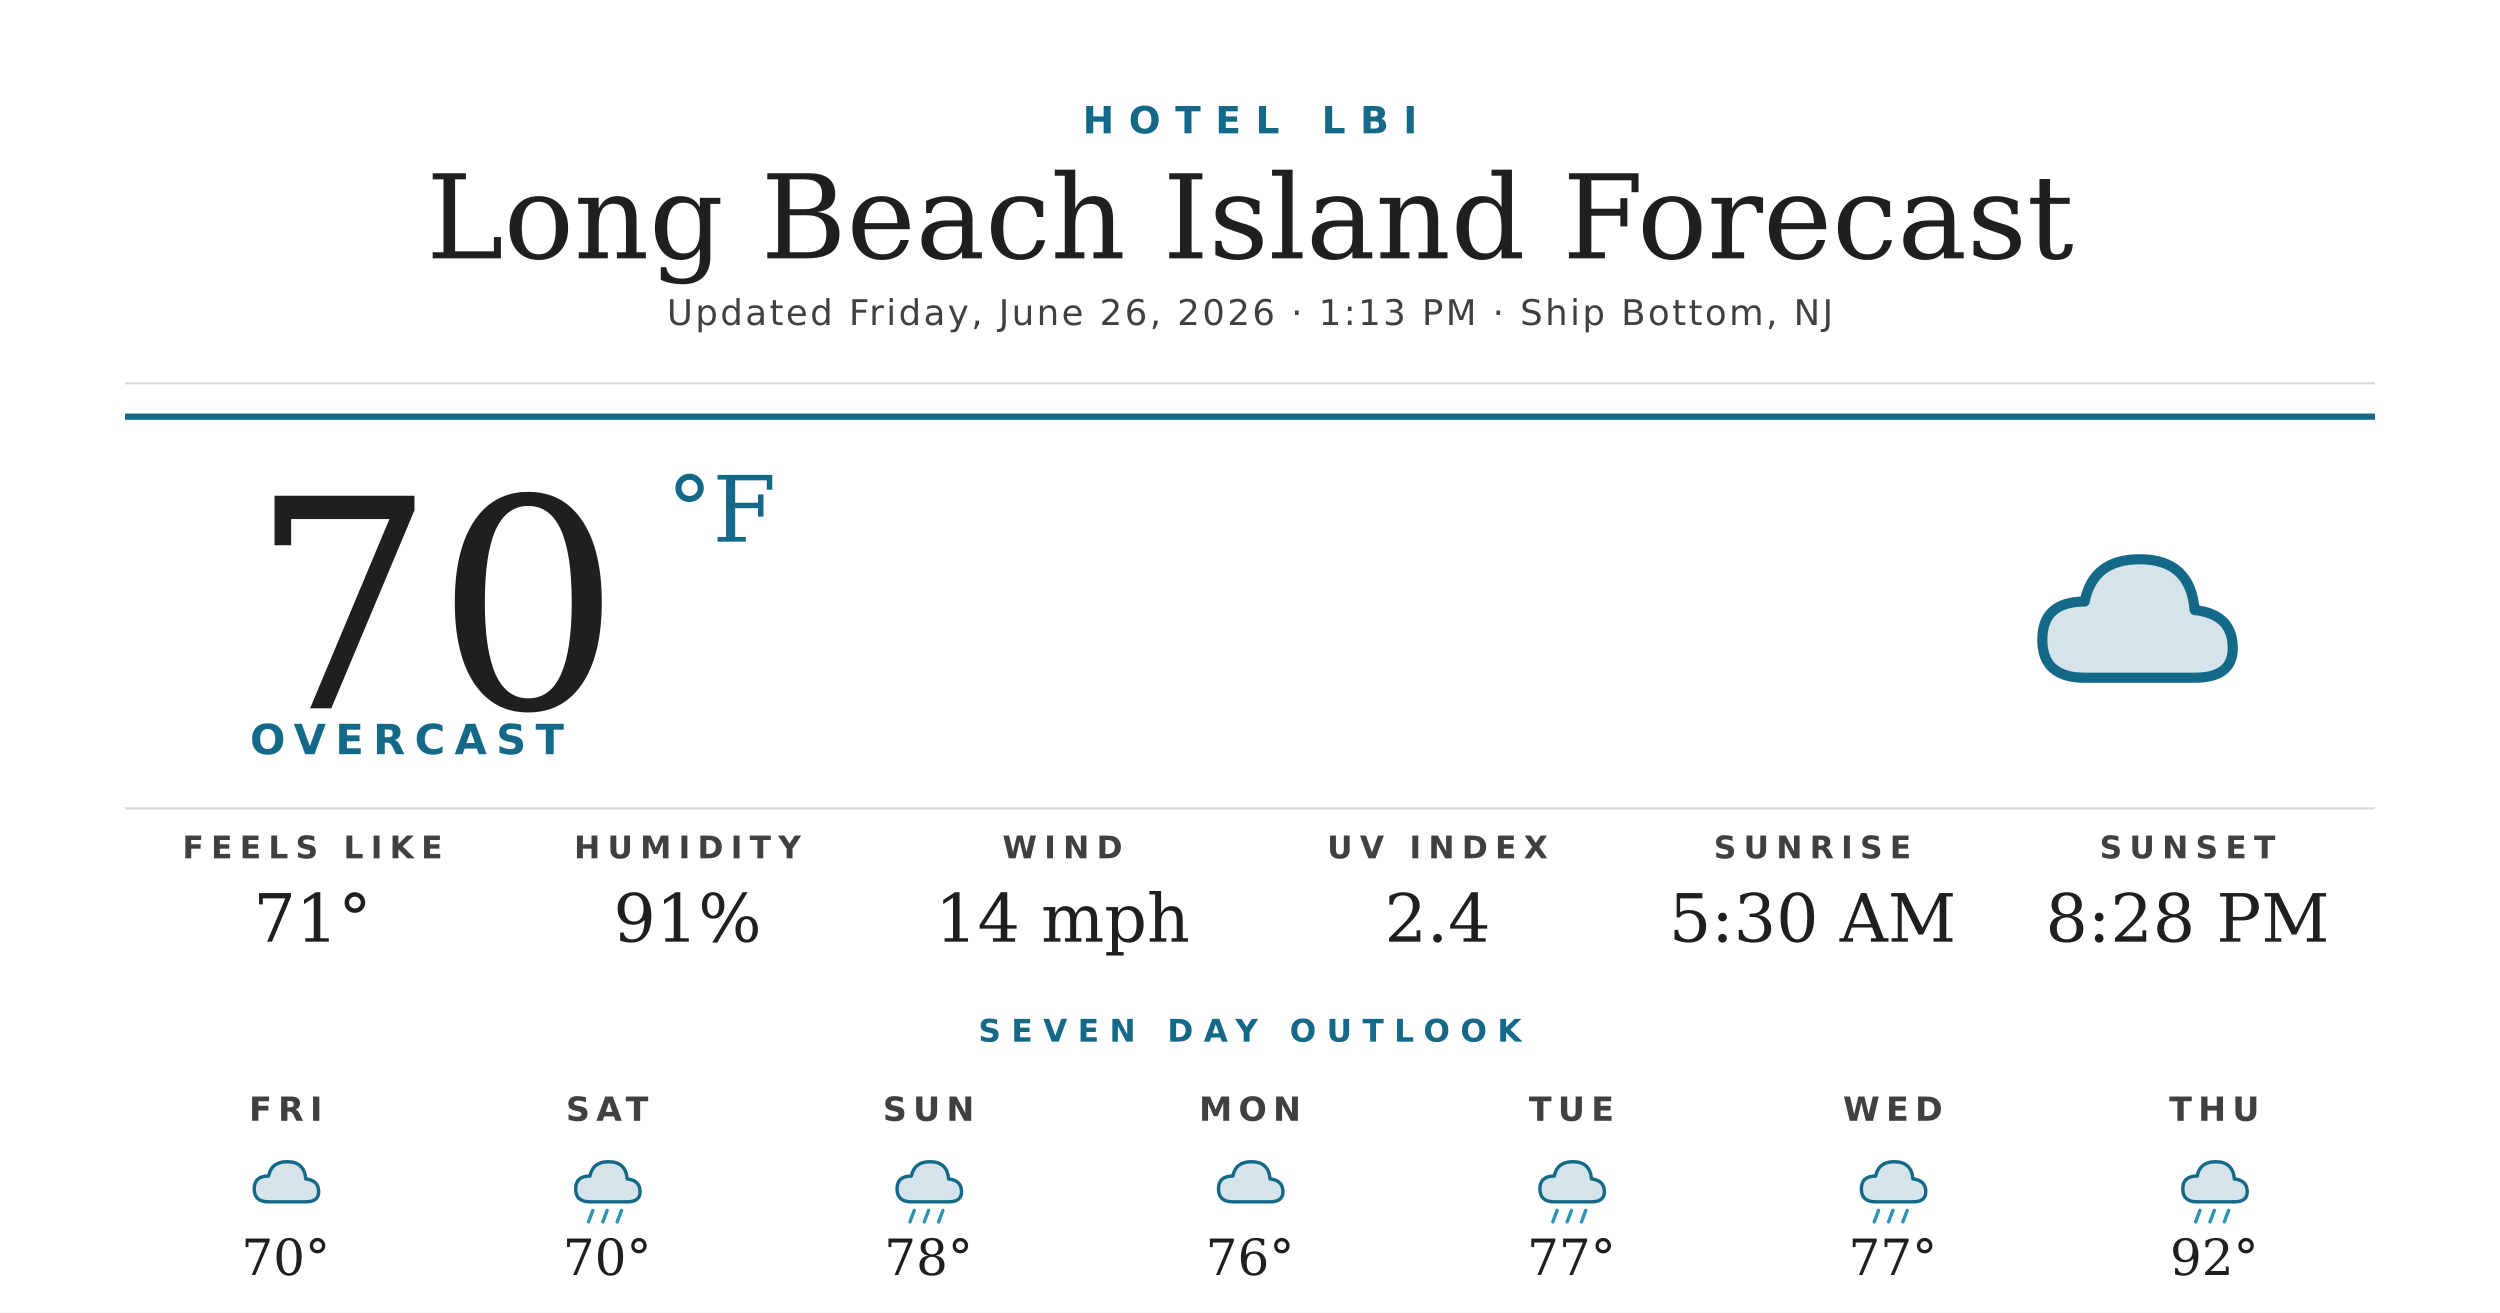
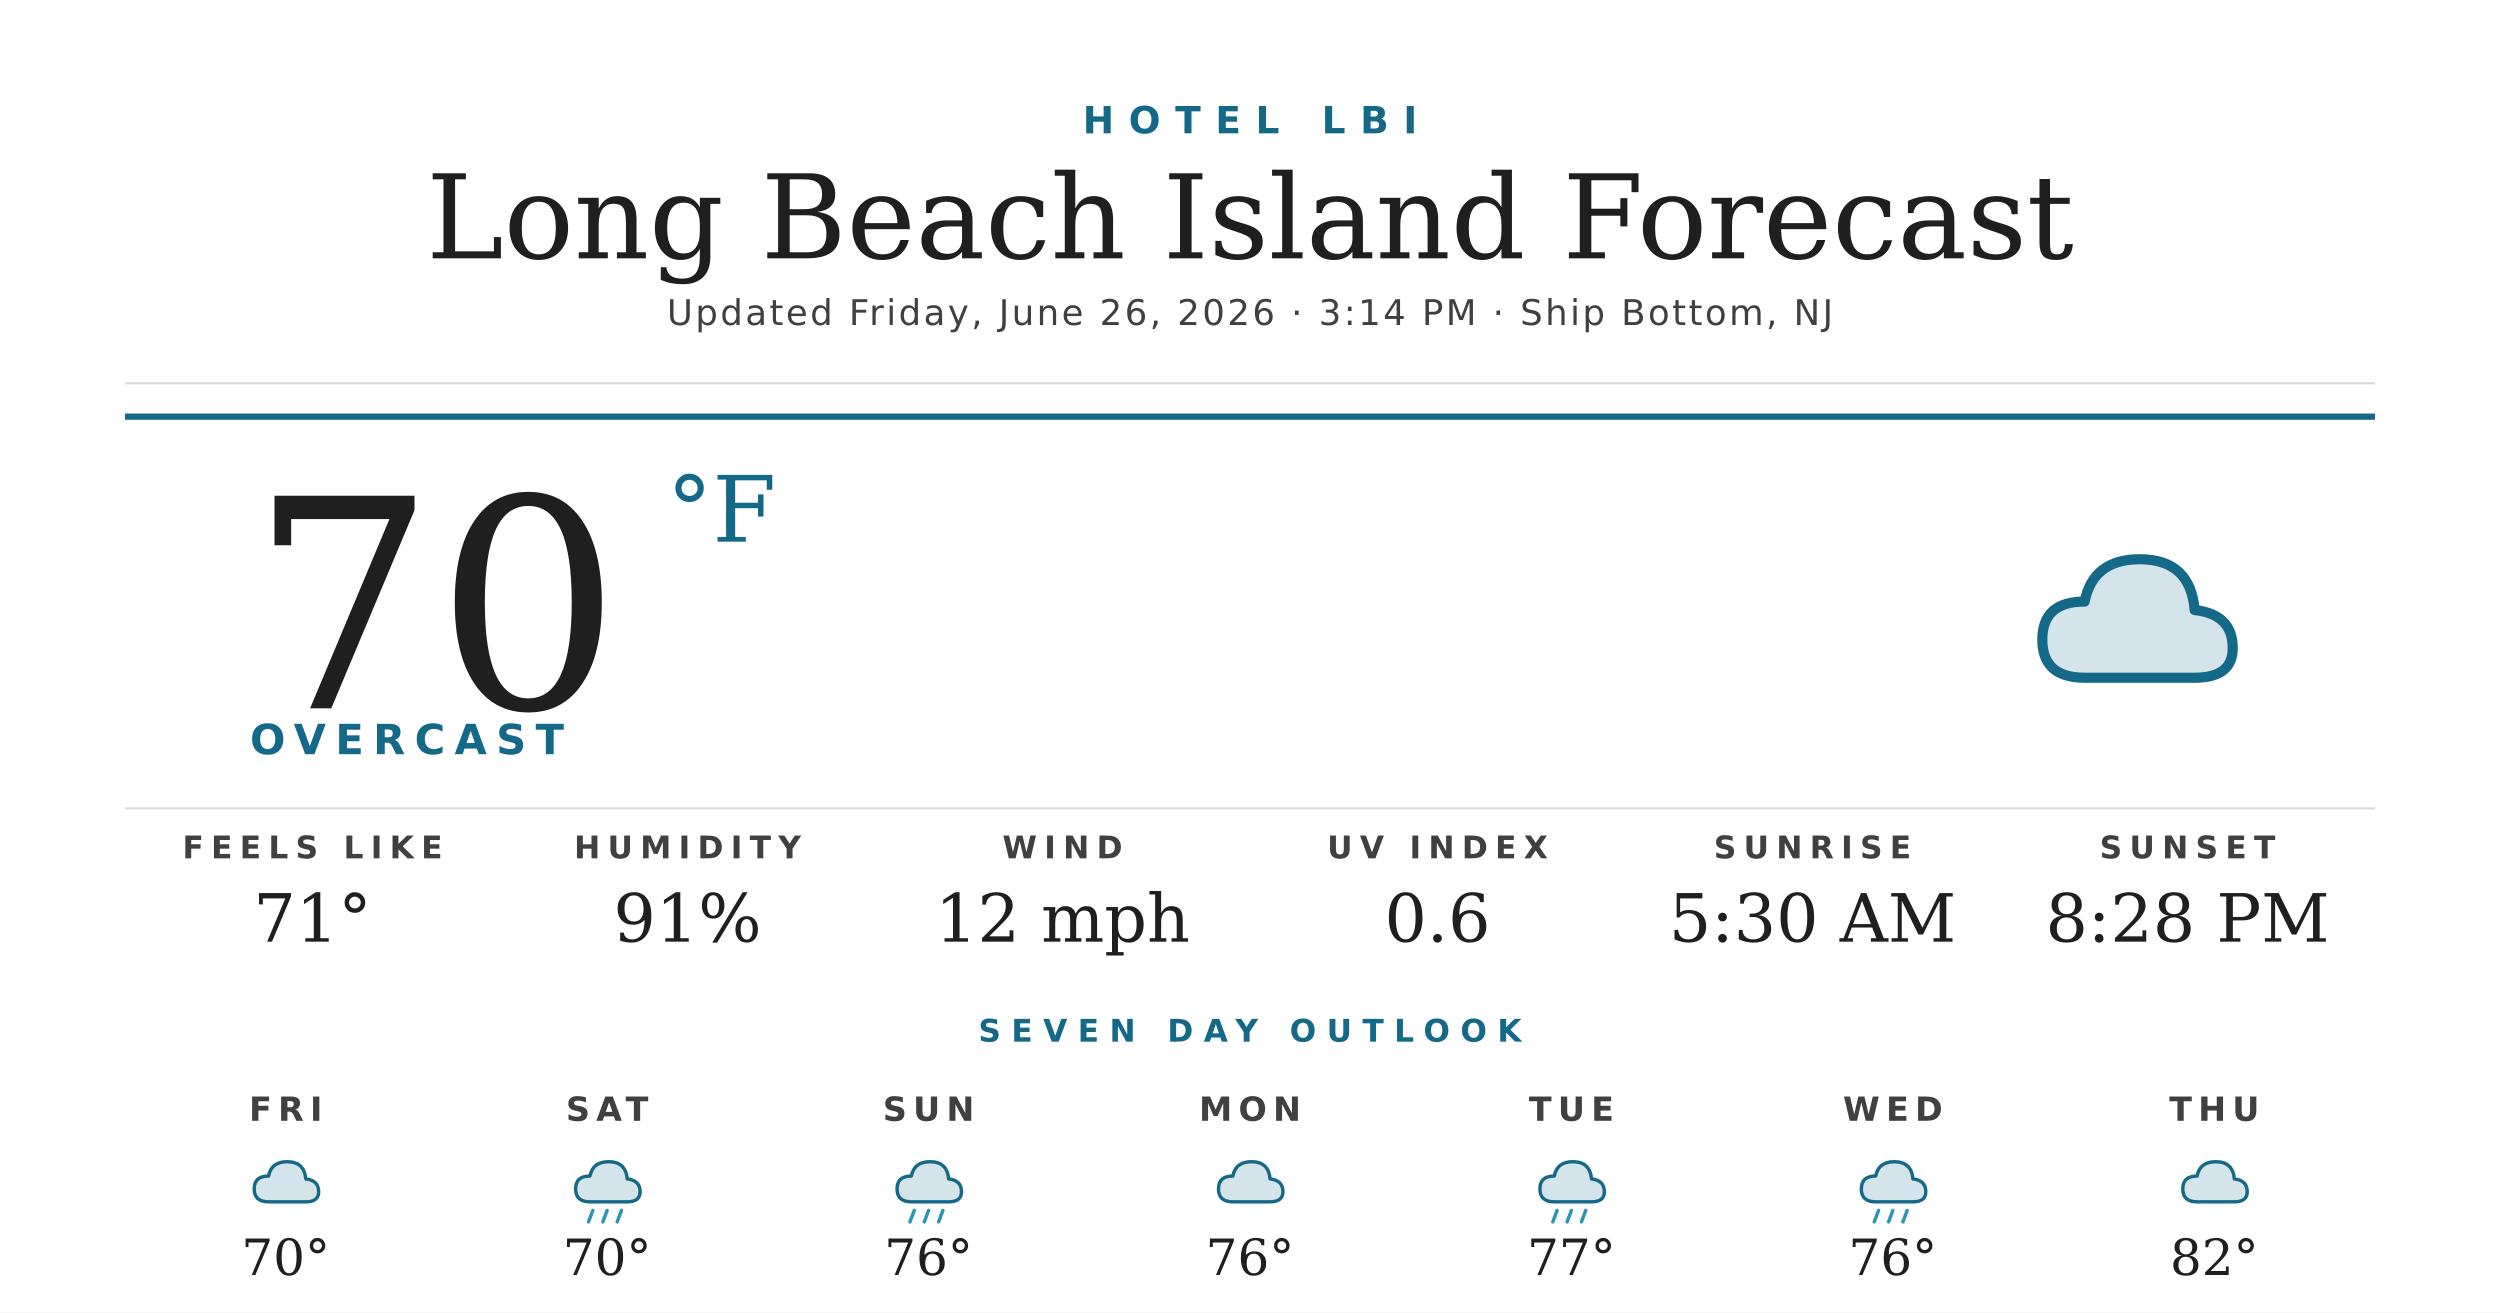
<svg xmlns="http://www.w3.org/2000/svg" width="1200" height="630" viewBox="0 0 1200 630">
  <rect width="1200" height="630" fill="#ffffff" />
  <text x="600" y="64" text-anchor="middle" font-family="'Montserrat Bold', 'Montserrat', 'DejaVu Sans', Helvetica, Arial, sans-serif" font-size="18" font-weight="700" fill="#156988" letter-spacing="7">HOTEL LBI</text>
  <text x="600" y="124" text-anchor="middle" font-family="'Prata', 'DejaVu Serif', Georgia, serif" font-size="56" fill="#1f1f1f">Long Beach Island Forecast</text>
-   <text x="600" y="156" text-anchor="middle" font-family="'Montserrat', 'DejaVu Sans', Helvetica, Arial, sans-serif" font-size="17" font-weight="500" fill="#404040" letter-spacing="1.2">Updated Friday, June 26, 2026 · 1:13 PM · Ship Bottom, NJ</text>
+   <text x="600" y="156" text-anchor="middle" font-family="'Montserrat', 'DejaVu Sans', Helvetica, Arial, sans-serif" font-size="17" font-weight="500" fill="#404040" letter-spacing="1.2">Updated Friday, June 26, 2026 · 3:14 PM · Ship Bottom, NJ</text>
  <line x1="60" y1="184" x2="1140" y2="184" stroke="#d8d8d8" stroke-width="1" />
  <line x1="60" y1="200" x2="1140" y2="200" stroke="#156988" stroke-width="3" />
  <text x="120" y="340" font-family="'Prata', 'DejaVu Serif', Georgia, serif" font-size="140" fill="#1f1f1f">70</text>
  <text x="320" y="260" font-family="'Prata', 'DejaVu Serif', Georgia, serif" font-size="44" fill="#156988">°F</text>
  <text x="120" y="362" font-family="'Montserrat Bold', 'Montserrat', 'DejaVu Sans', Helvetica, Arial, sans-serif" font-size="20" font-weight="700" fill="#156988" letter-spacing="4.5">OVERCAST</text>
  <g transform="translate(960,240) scale(2.03125)">
    <path d="M20 42 Q10 42 10 33 Q10 24 20 24 Q22 14 33 14 Q45 14 46 26 Q55 27 55 35 Q55 42 46 42 Z" fill="#156988" opacity="0.18" />
    <path d="M20 42 Q10 42 10 33 Q10 24 20 24 Q22 14 33 14 Q45 14 46 26 Q55 27 55 35 Q55 42 46 42 Z" fill="none" stroke="#156988" stroke-width="2.4" stroke-linejoin="round" />
  </g>
  <line x1="60" y1="388" x2="1140" y2="388" stroke="#d8d8d8" stroke-width="1" />
  <text x="150" y="412" text-anchor="middle" font-family="'Montserrat Bold', 'Montserrat', 'DejaVu Sans', Helvetica, Arial, sans-serif" font-size="15" font-weight="700" fill="#404040" letter-spacing="3.5">FEELS LIKE</text>
  <text x="150" y="452" text-anchor="middle" font-family="'Prata', 'DejaVu Serif', Georgia, serif" font-size="32" fill="#1f1f1f">71°</text>
  <text x="330" y="412" text-anchor="middle" font-family="'Montserrat Bold', 'Montserrat', 'DejaVu Sans', Helvetica, Arial, sans-serif" font-size="15" font-weight="700" fill="#404040" letter-spacing="3.5">HUMIDITY</text>
  <text x="330" y="452" text-anchor="middle" font-family="'Prata', 'DejaVu Serif', Georgia, serif" font-size="32" fill="#1f1f1f">91%</text>
  <text x="510" y="412" text-anchor="middle" font-family="'Montserrat Bold', 'Montserrat', 'DejaVu Sans', Helvetica, Arial, sans-serif" font-size="15" font-weight="700" fill="#404040" letter-spacing="3.5">WIND</text>
-   <text x="510" y="452" text-anchor="middle" font-family="'Prata', 'DejaVu Serif', Georgia, serif" font-size="32" fill="#1f1f1f">14 mph</text>
+   <text x="510" y="452" text-anchor="middle" font-family="'Prata', 'DejaVu Serif', Georgia, serif" font-size="32" fill="#1f1f1f">12 mph</text>
  <text x="690" y="412" text-anchor="middle" font-family="'Montserrat Bold', 'Montserrat', 'DejaVu Sans', Helvetica, Arial, sans-serif" font-size="15" font-weight="700" fill="#404040" letter-spacing="3.5">UV INDEX</text>
-   <text x="690" y="452" text-anchor="middle" font-family="'Prata', 'DejaVu Serif', Georgia, serif" font-size="32" fill="#1f1f1f">2.4</text>
+   <text x="690" y="452" text-anchor="middle" font-family="'Prata', 'DejaVu Serif', Georgia, serif" font-size="32" fill="#1f1f1f">0.6</text>
  <text x="870" y="412" text-anchor="middle" font-family="'Montserrat Bold', 'Montserrat', 'DejaVu Sans', Helvetica, Arial, sans-serif" font-size="15" font-weight="700" fill="#404040" letter-spacing="3.5">SUNRISE</text>
  <text x="870" y="452" text-anchor="middle" font-family="'Prata', 'DejaVu Serif', Georgia, serif" font-size="32" fill="#1f1f1f">5:30 AM</text>
  <text x="1050" y="412" text-anchor="middle" font-family="'Montserrat Bold', 'Montserrat', 'DejaVu Sans', Helvetica, Arial, sans-serif" font-size="15" font-weight="700" fill="#404040" letter-spacing="3.5">SUNSET</text>
  <text x="1050" y="452" text-anchor="middle" font-family="'Prata', 'DejaVu Serif', Georgia, serif" font-size="32" fill="#1f1f1f">8:28 PM</text>
  <text x="600" y="500" text-anchor="middle" font-family="'Montserrat Bold', 'Montserrat', 'DejaVu Sans', Helvetica, Arial, sans-serif" font-size="15" font-weight="700" fill="#156988" letter-spacing="5">SEVEN DAY OUTLOOK</text>
  <text x="137.143" y="538" text-anchor="middle" font-family="'Montserrat Bold', 'Montserrat', 'DejaVu Sans', Helvetica, Arial, sans-serif" font-size="16" font-weight="700" fill="#404040" letter-spacing="3">FRI</text>
  <g transform="translate(115.1429,548) scale(0.6875)">
    <path d="M20 42 Q10 42 10 33 Q10 24 20 24 Q22 14 33 14 Q45 14 46 26 Q55 27 55 35 Q55 42 46 42 Z" fill="#156988" opacity="0.18" />
    <path d="M20 42 Q10 42 10 33 Q10 24 20 24 Q22 14 33 14 Q45 14 46 26 Q55 27 55 35 Q55 42 46 42 Z" fill="none" stroke="#156988" stroke-width="2.4" stroke-linejoin="round" />
  </g>
  <text x="137.143" y="612" text-anchor="middle" font-family="'Prata', 'DejaVu Serif', Georgia, serif" font-size="24" fill="#1f1f1f">70°</text>
  <text x="291.429" y="538" text-anchor="middle" font-family="'Montserrat Bold', 'Montserrat', 'DejaVu Sans', Helvetica, Arial, sans-serif" font-size="16" font-weight="700" fill="#404040" letter-spacing="3">SAT</text>
  <g transform="translate(269.4286,548) scale(0.6875)">
    <path d="M20 42 Q10 42 10 33 Q10 24 20 24 Q22 14 33 14 Q45 14 46 26 Q55 27 55 35 Q55 42 46 42 Z" fill="#156988" opacity="0.18" />
    <path d="M20 42 Q10 42 10 33 Q10 24 20 24 Q22 14 33 14 Q45 14 46 26 Q55 27 55 35 Q55 42 46 42 Z" fill="none" stroke="#156988" stroke-width="2.4" stroke-linejoin="round" />
    <g stroke="#2C95B3" stroke-width="2.4" stroke-linecap="round">
      <line x1="22" y1="48" x2="19" y2="56" />
      <line x1="32" y1="48" x2="29" y2="56" />
      <line x1="42" y1="48" x2="39" y2="56" />
    </g>
  </g>
  <text x="291.429" y="612" text-anchor="middle" font-family="'Prata', 'DejaVu Serif', Georgia, serif" font-size="24" fill="#1f1f1f">70°</text>
  <text x="445.714" y="538" text-anchor="middle" font-family="'Montserrat Bold', 'Montserrat', 'DejaVu Sans', Helvetica, Arial, sans-serif" font-size="16" font-weight="700" fill="#404040" letter-spacing="3">SUN</text>
  <g transform="translate(423.7143,548) scale(0.6875)">
    <path d="M20 42 Q10 42 10 33 Q10 24 20 24 Q22 14 33 14 Q45 14 46 26 Q55 27 55 35 Q55 42 46 42 Z" fill="#156988" opacity="0.18" />
    <path d="M20 42 Q10 42 10 33 Q10 24 20 24 Q22 14 33 14 Q45 14 46 26 Q55 27 55 35 Q55 42 46 42 Z" fill="none" stroke="#156988" stroke-width="2.4" stroke-linejoin="round" />
    <g stroke="#2C95B3" stroke-width="2.4" stroke-linecap="round">
      <line x1="22" y1="48" x2="19" y2="56" />
      <line x1="32" y1="48" x2="29" y2="56" />
      <line x1="42" y1="48" x2="39" y2="56" />
    </g>
  </g>
-   <text x="445.714" y="612" text-anchor="middle" font-family="'Prata', 'DejaVu Serif', Georgia, serif" font-size="24" fill="#1f1f1f">78°</text>
+   <text x="445.714" y="612" text-anchor="middle" font-family="'Prata', 'DejaVu Serif', Georgia, serif" font-size="24" fill="#1f1f1f">76°</text>
  <text x="600" y="538" text-anchor="middle" font-family="'Montserrat Bold', 'Montserrat', 'DejaVu Sans', Helvetica, Arial, sans-serif" font-size="16" font-weight="700" fill="#404040" letter-spacing="3">MON</text>
  <g transform="translate(578,548) scale(0.6875)">
    <path d="M20 42 Q10 42 10 33 Q10 24 20 24 Q22 14 33 14 Q45 14 46 26 Q55 27 55 35 Q55 42 46 42 Z" fill="#156988" opacity="0.18" />
    <path d="M20 42 Q10 42 10 33 Q10 24 20 24 Q22 14 33 14 Q45 14 46 26 Q55 27 55 35 Q55 42 46 42 Z" fill="none" stroke="#156988" stroke-width="2.4" stroke-linejoin="round" />
  </g>
  <text x="600" y="612" text-anchor="middle" font-family="'Prata', 'DejaVu Serif', Georgia, serif" font-size="24" fill="#1f1f1f">76°</text>
  <text x="754.286" y="538" text-anchor="middle" font-family="'Montserrat Bold', 'Montserrat', 'DejaVu Sans', Helvetica, Arial, sans-serif" font-size="16" font-weight="700" fill="#404040" letter-spacing="3">TUE</text>
  <g transform="translate(732.2857,548) scale(0.6875)">
    <path d="M20 42 Q10 42 10 33 Q10 24 20 24 Q22 14 33 14 Q45 14 46 26 Q55 27 55 35 Q55 42 46 42 Z" fill="#156988" opacity="0.18" />
    <path d="M20 42 Q10 42 10 33 Q10 24 20 24 Q22 14 33 14 Q45 14 46 26 Q55 27 55 35 Q55 42 46 42 Z" fill="none" stroke="#156988" stroke-width="2.4" stroke-linejoin="round" />
    <g stroke="#2C95B3" stroke-width="2.4" stroke-linecap="round">
      <line x1="22" y1="48" x2="19" y2="56" />
      <line x1="32" y1="48" x2="29" y2="56" />
      <line x1="42" y1="48" x2="39" y2="56" />
    </g>
  </g>
  <text x="754.286" y="612" text-anchor="middle" font-family="'Prata', 'DejaVu Serif', Georgia, serif" font-size="24" fill="#1f1f1f">77°</text>
  <text x="908.571" y="538" text-anchor="middle" font-family="'Montserrat Bold', 'Montserrat', 'DejaVu Sans', Helvetica, Arial, sans-serif" font-size="16" font-weight="700" fill="#404040" letter-spacing="3">WED</text>
  <g transform="translate(886.5714,548) scale(0.6875)">
    <path d="M20 42 Q10 42 10 33 Q10 24 20 24 Q22 14 33 14 Q45 14 46 26 Q55 27 55 35 Q55 42 46 42 Z" fill="#156988" opacity="0.18" />
    <path d="M20 42 Q10 42 10 33 Q10 24 20 24 Q22 14 33 14 Q45 14 46 26 Q55 27 55 35 Q55 42 46 42 Z" fill="none" stroke="#156988" stroke-width="2.4" stroke-linejoin="round" />
    <g stroke="#2C95B3" stroke-width="2.4" stroke-linecap="round">
      <line x1="22" y1="48" x2="19" y2="56" />
      <line x1="32" y1="48" x2="29" y2="56" />
      <line x1="42" y1="48" x2="39" y2="56" />
    </g>
  </g>
-   <text x="908.571" y="612" text-anchor="middle" font-family="'Prata', 'DejaVu Serif', Georgia, serif" font-size="24" fill="#1f1f1f">77°</text>
+   <text x="908.571" y="612" text-anchor="middle" font-family="'Prata', 'DejaVu Serif', Georgia, serif" font-size="24" fill="#1f1f1f">76°</text>
  <text x="1062.857" y="538" text-anchor="middle" font-family="'Montserrat Bold', 'Montserrat', 'DejaVu Sans', Helvetica, Arial, sans-serif" font-size="16" font-weight="700" fill="#404040" letter-spacing="3">THU</text>
  <g transform="translate(1040.857,548) scale(0.6875)">
    <path d="M20 42 Q10 42 10 33 Q10 24 20 24 Q22 14 33 14 Q45 14 46 26 Q55 27 55 35 Q55 42 46 42 Z" fill="#156988" opacity="0.18" />
    <path d="M20 42 Q10 42 10 33 Q10 24 20 24 Q22 14 33 14 Q45 14 46 26 Q55 27 55 35 Q55 42 46 42 Z" fill="none" stroke="#156988" stroke-width="2.4" stroke-linejoin="round" />
-     <g stroke="#2C95B3" stroke-width="2.4" stroke-linecap="round">
-       <line x1="22" y1="48" x2="19" y2="56" />
-       <line x1="32" y1="48" x2="29" y2="56" />
-       <line x1="42" y1="48" x2="39" y2="56" />
-     </g>
  </g>
-   <text x="1062.857" y="612" text-anchor="middle" font-family="'Prata', 'DejaVu Serif', Georgia, serif" font-size="24" fill="#1f1f1f">92°</text>
+   <text x="1062.857" y="612" text-anchor="middle" font-family="'Prata', 'DejaVu Serif', Georgia, serif" font-size="24" fill="#1f1f1f">82°</text>
</svg>
